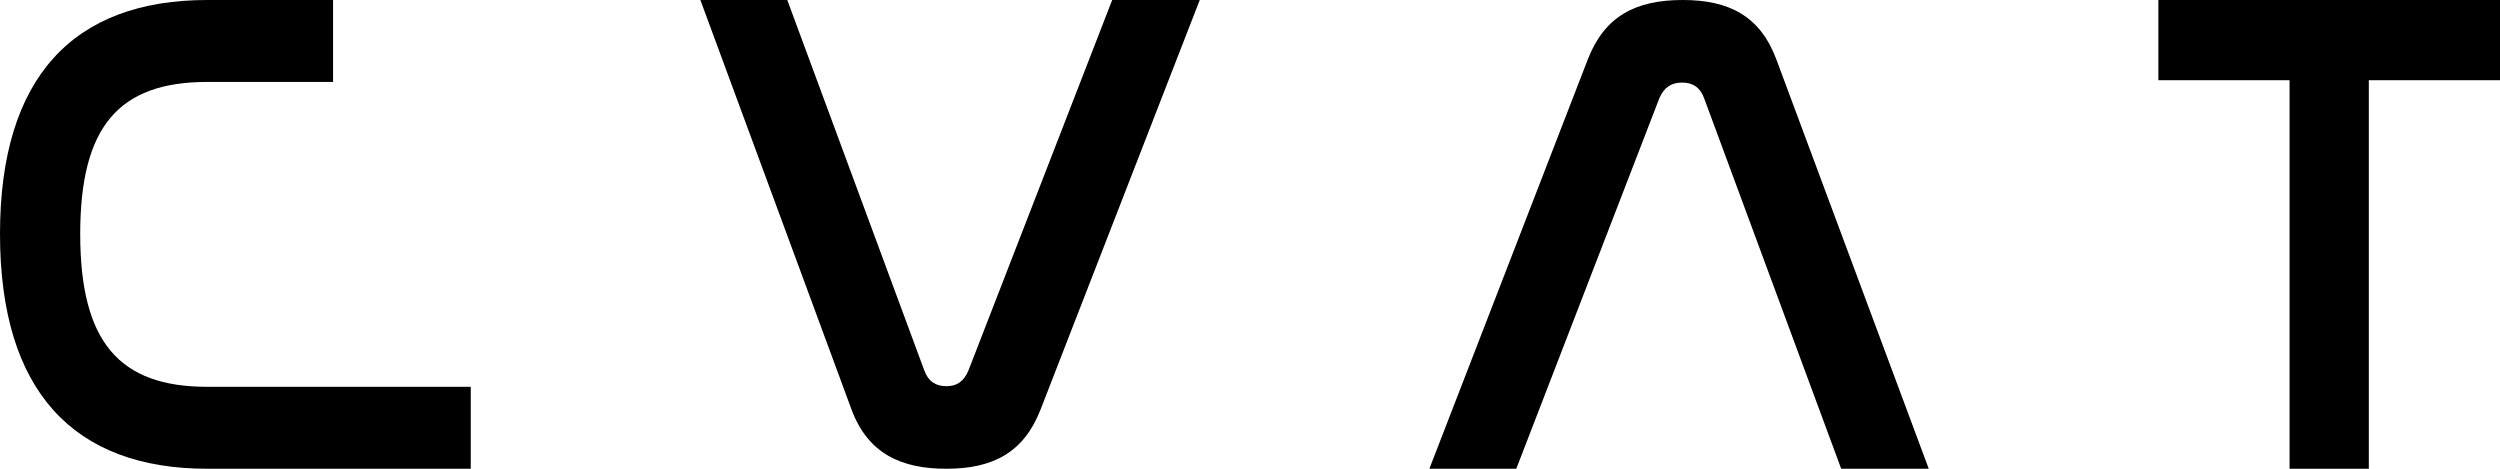
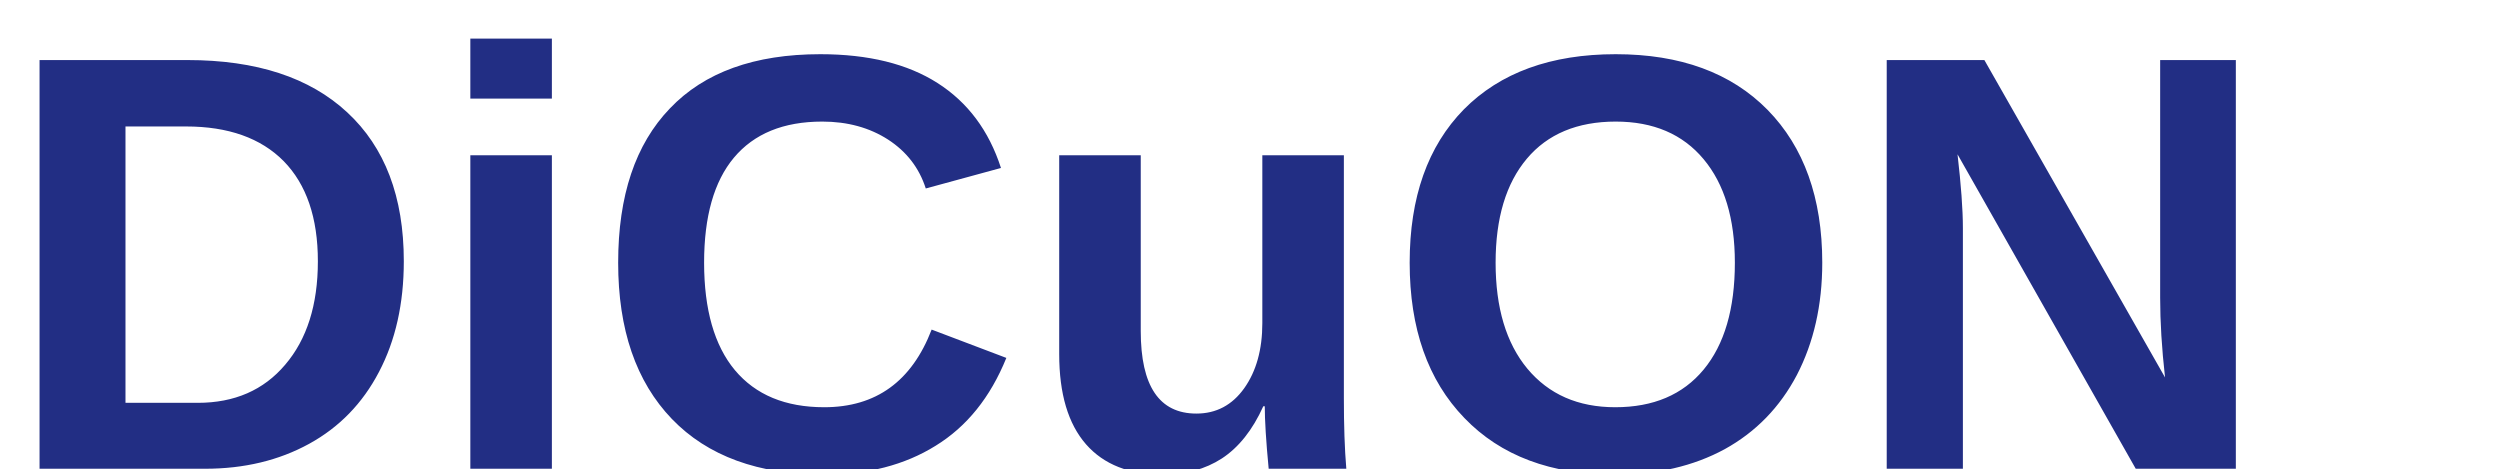
<svg xmlns="http://www.w3.org/2000/svg" width="64" height="12" viewBox="0 0 80 15">
-   <path d="M6.634 15C2.371 15 0 12.533 0 7.489C0 2.467 2.349 0 6.634 0H10.658V2.622H6.634C3.785 2.622 2.567 4.067 2.567 7.489C2.567 10.933 3.806 12.378 6.634 12.378H15.064V15H6.634Z" />
-   <path d="M22.412 0L27.247 13.1C27.781 14.541 28.872 15 30.284 15C31.782 15 32.766 14.476 33.3 13.1L38.392 0H35.59L30.99 11.856C30.84 12.205 30.627 12.358 30.284 12.358C29.942 12.358 29.707 12.205 29.578 11.856L25.193 0H22.412Z" />
-   <path d="M53.099 3.144C53.249 2.795 53.484 2.642 53.826 2.642C54.169 2.642 54.404 2.795 54.532 3.144L58.918 15H61.72L56.843 1.9C56.329 0.524 55.345 0 53.848 0C52.329 0 51.345 0.524 50.81 1.9L45.74 15H48.521L53.099 3.144Z" />
-   <path d="M69.068 0V2.567H73.266V15H75.802V2.567H80V0H69.068Z" />
+   <text x="0" y="15" font-family="Arial" font-size="19" font-weight="800" fill="#222E84">DiCuON</text>
</svg>
